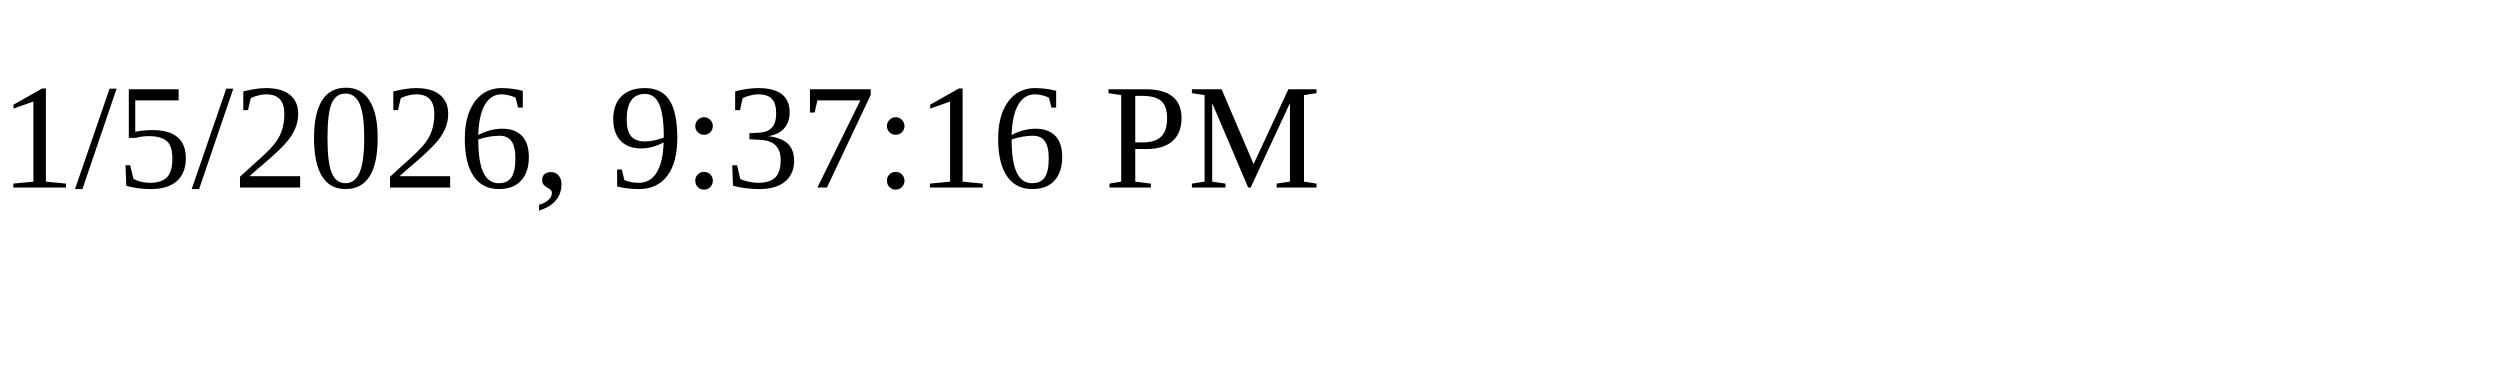
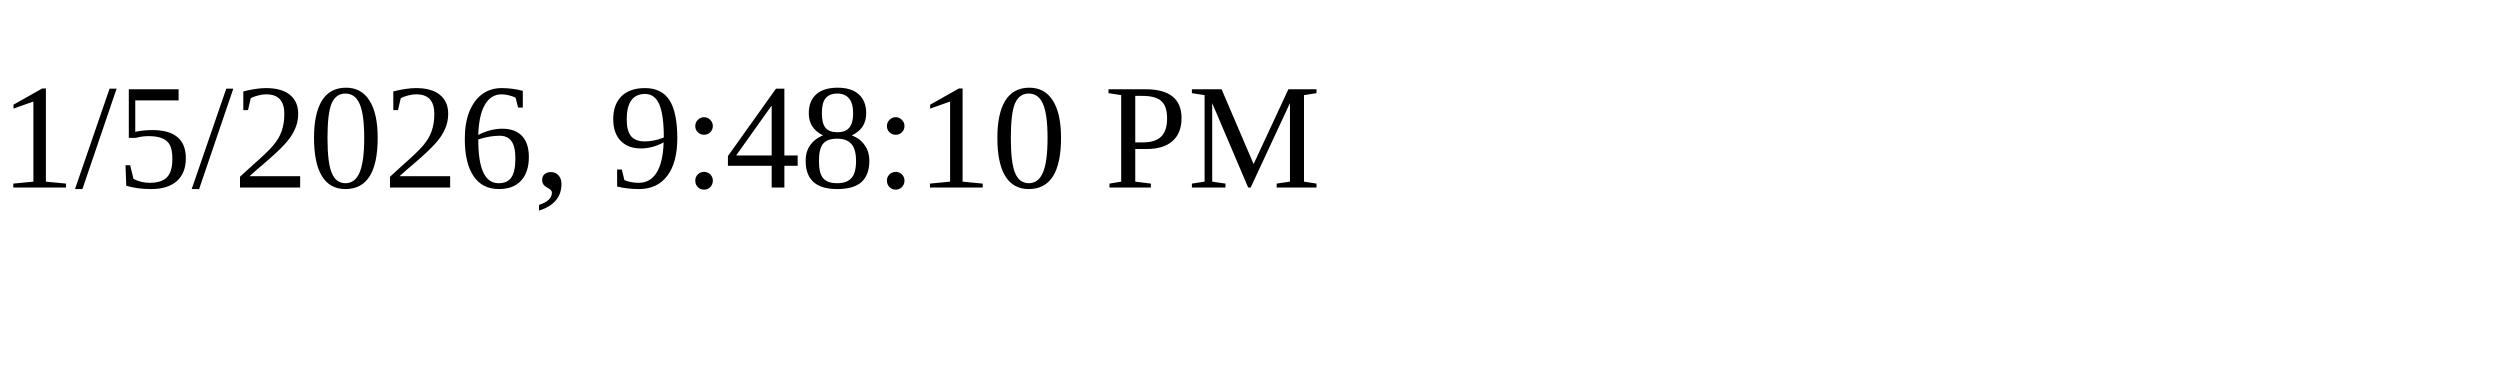
<svg xmlns="http://www.w3.org/2000/svg" height="30" width="200">
-   <text x="0" y="15">1/5/2026, 9:37:16 PM</text>
+   <text x="0" y="15">1/5/2026, 9:48:10 PM</text>
</svg>
